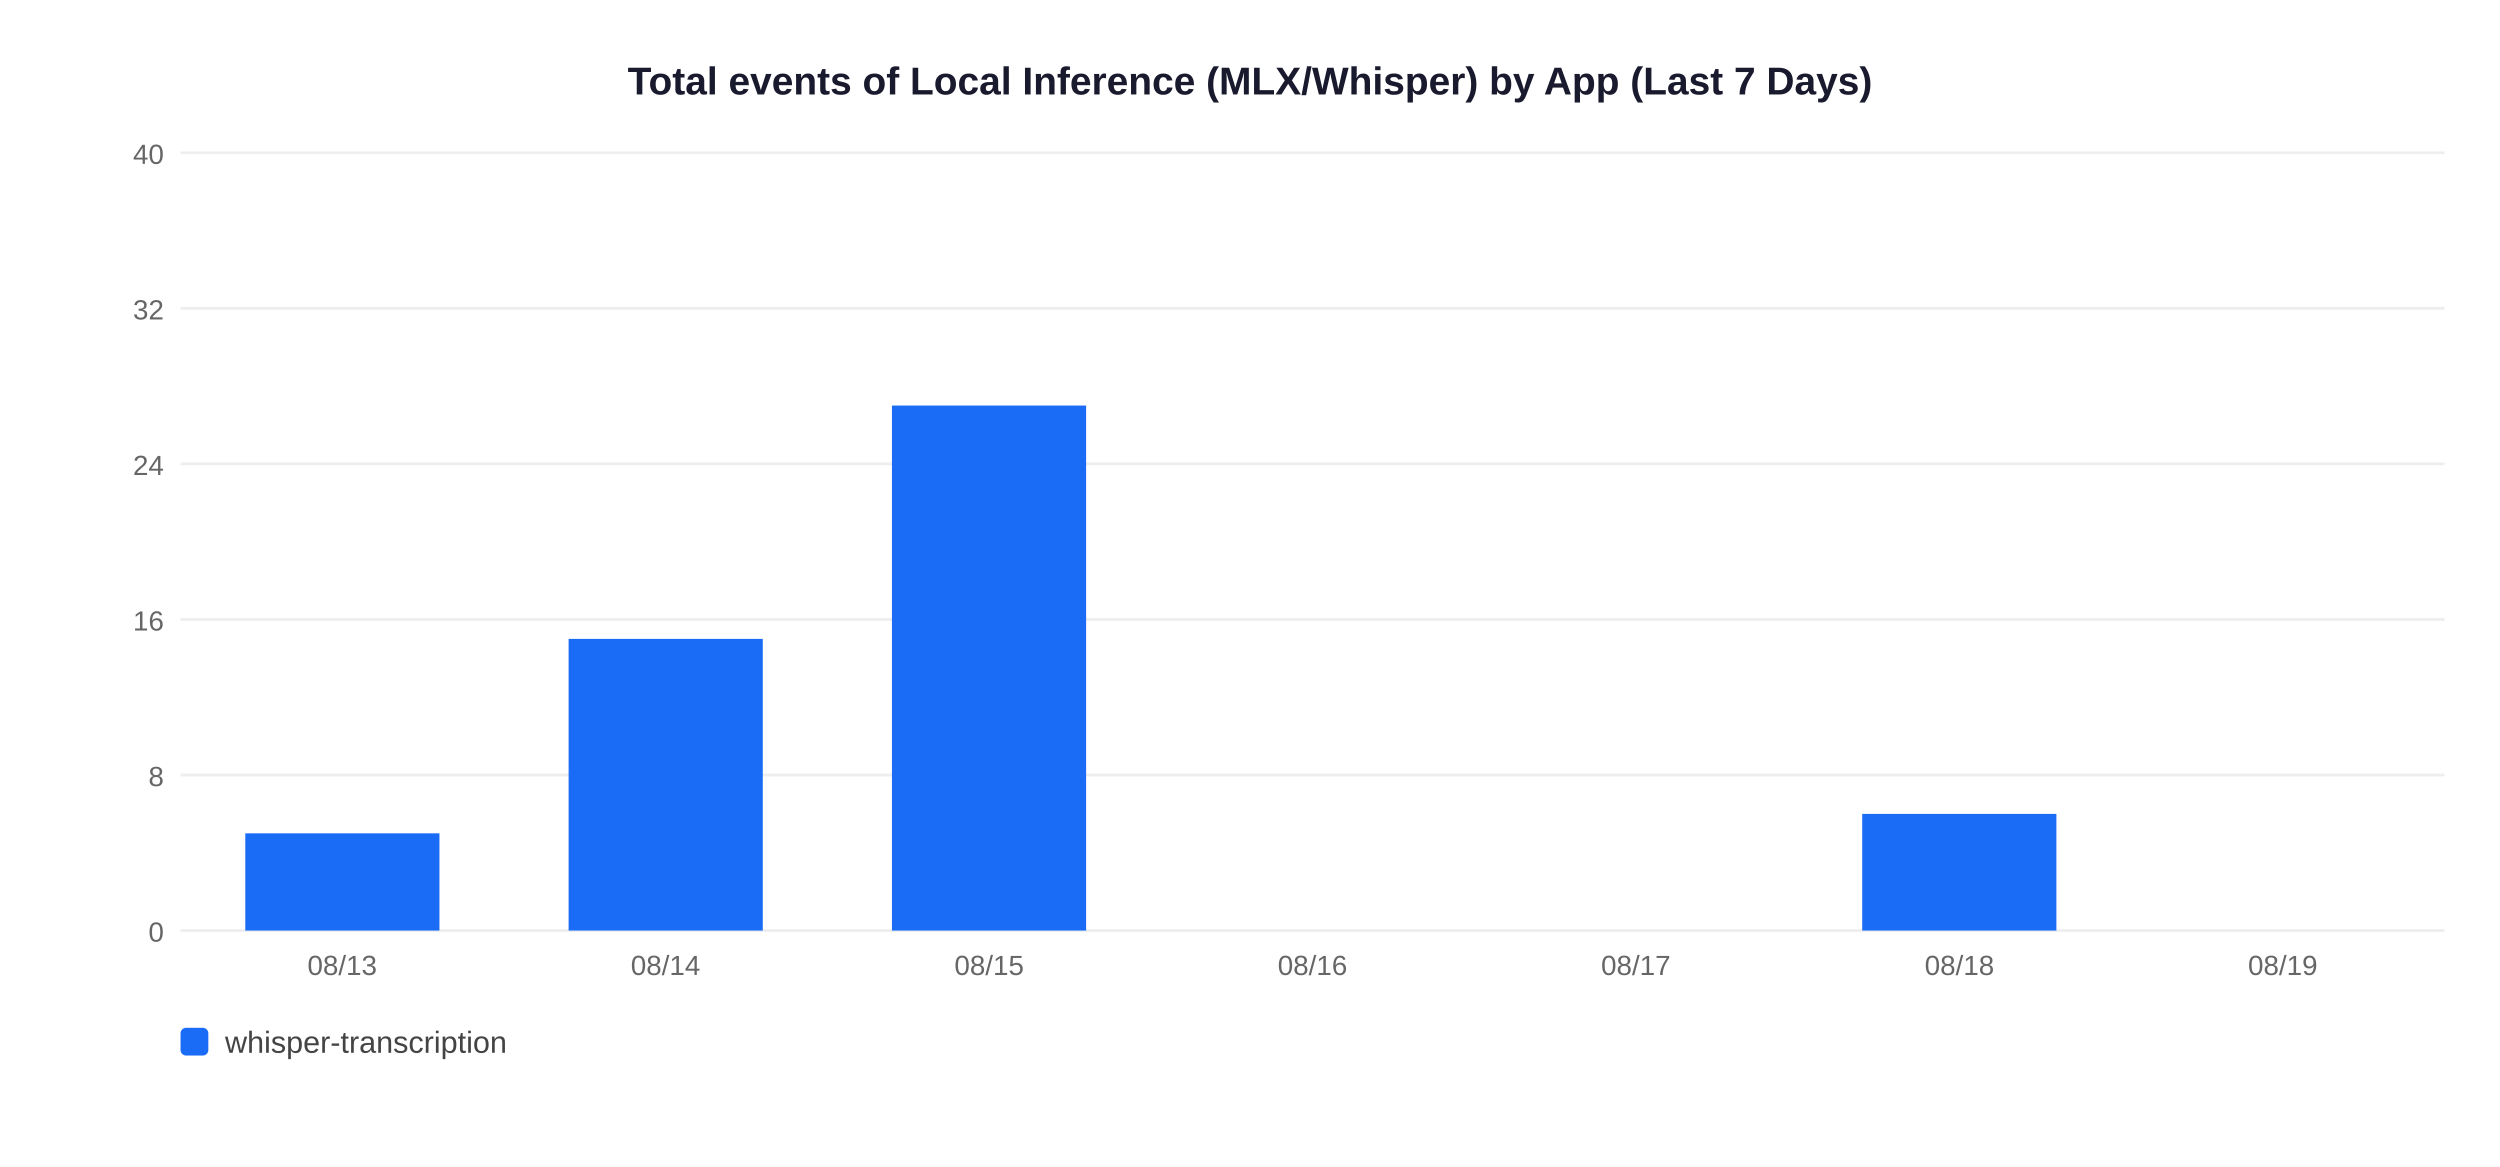
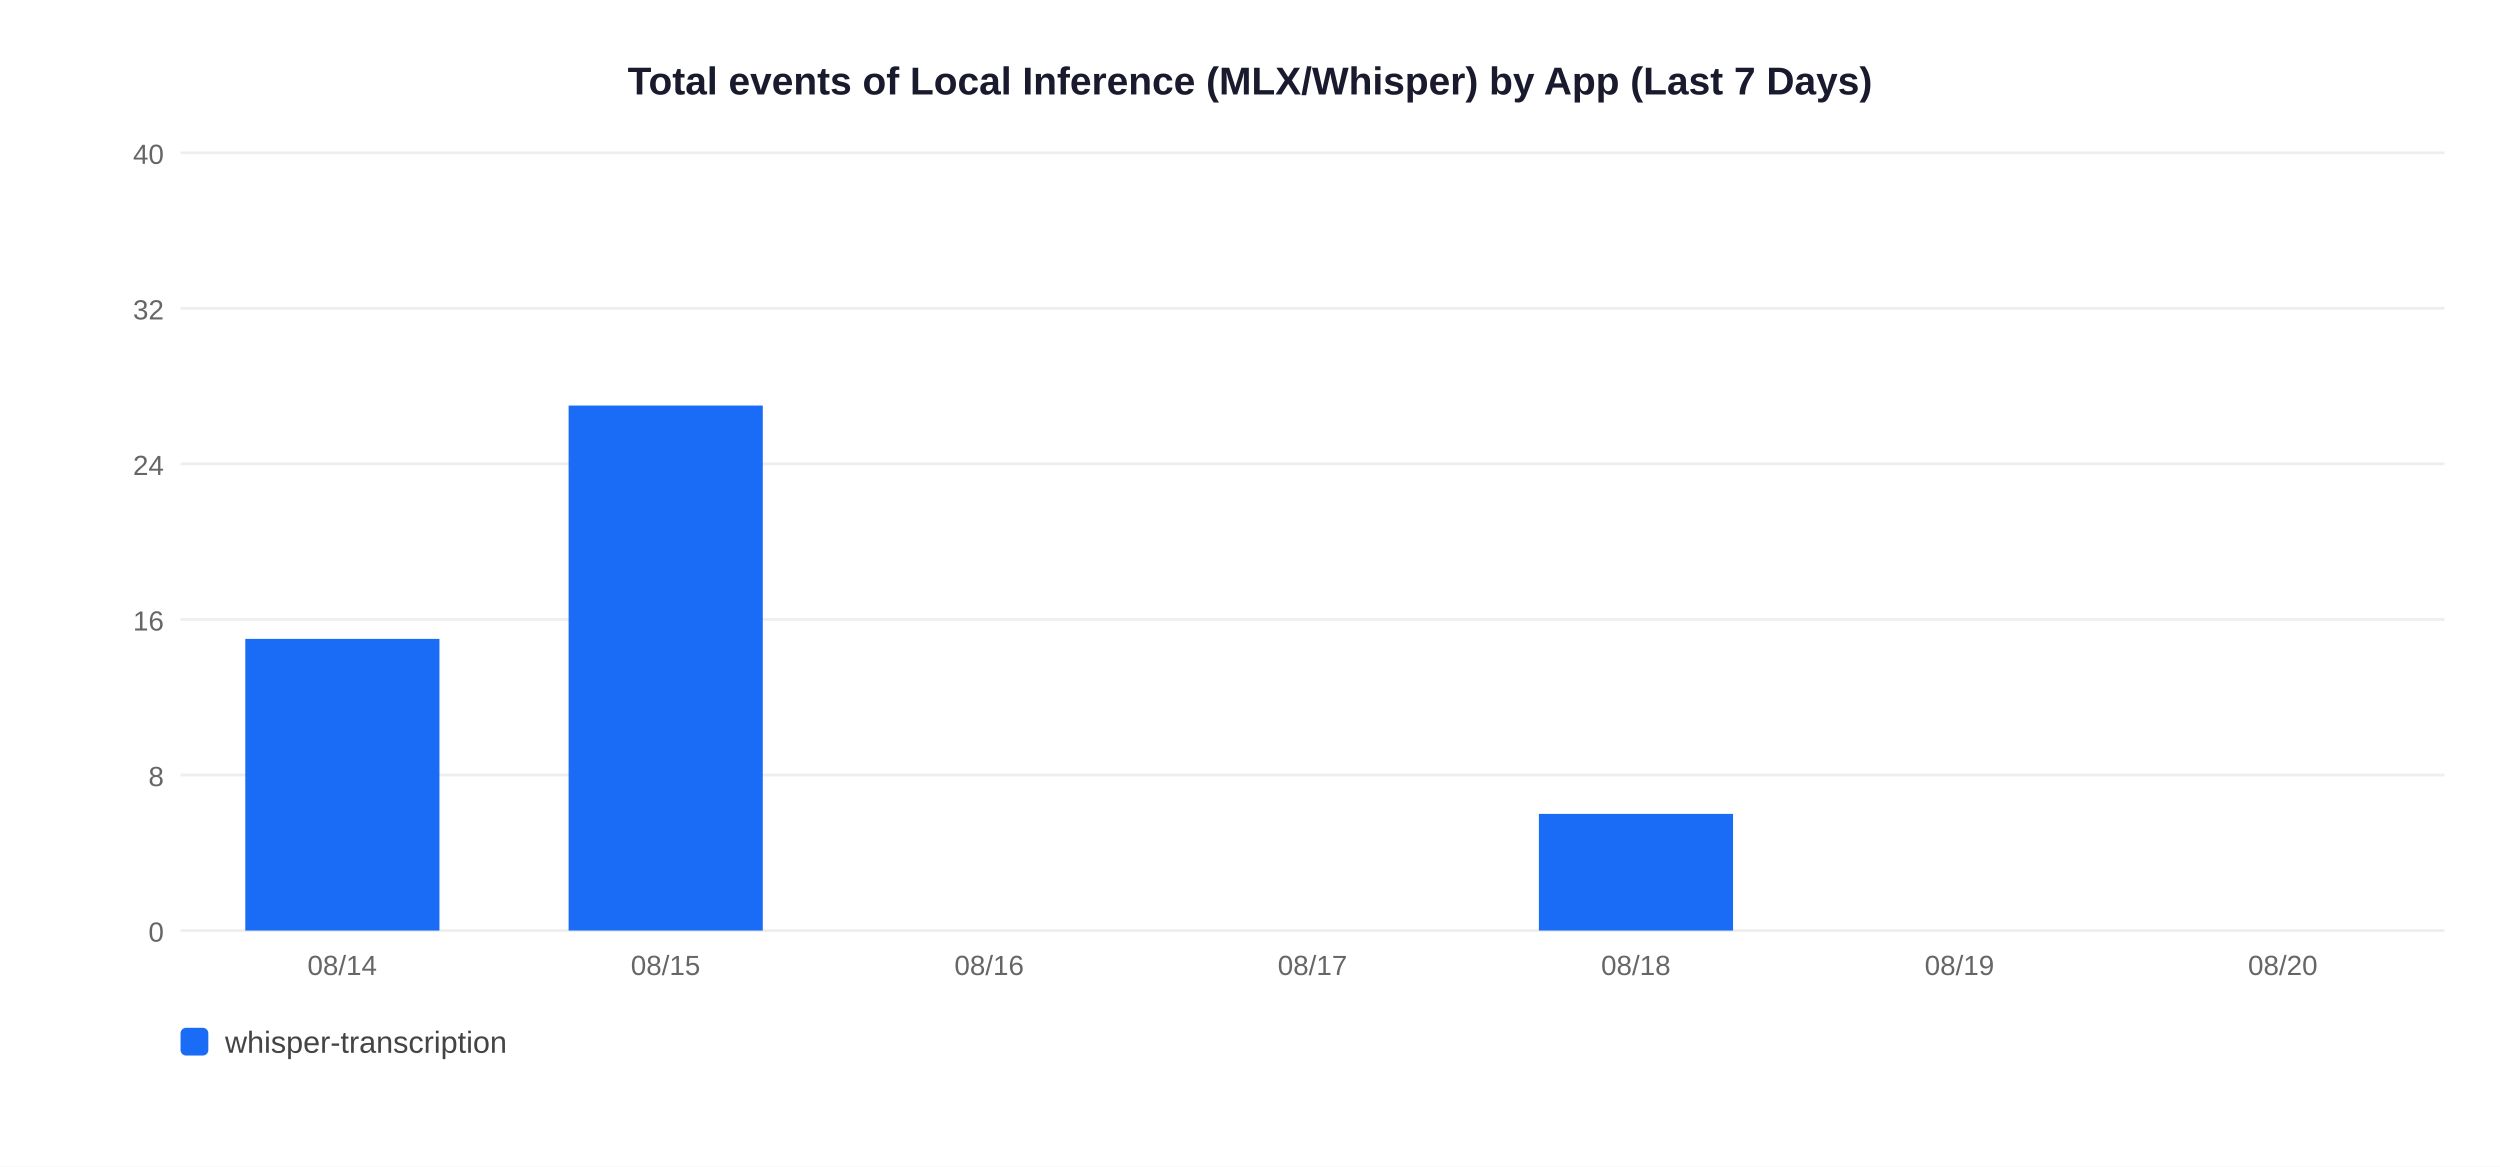
<svg xmlns="http://www.w3.org/2000/svg" width="900" height="420">
  <rect width="900" height="420" fill="white" />
  <text x="450" y="34" text-anchor="middle" font-size="14" font-weight="bold" font-family="Arial,sans-serif" fill="#1a1a2e">Total events of Local Inference (MLX/Whisper) by App (Last 7 Days)</text>
  <line x1="65" y1="335" x2="880" y2="335" stroke="#EEEEEE" stroke-width="1" />
  <text x="59" y="339" text-anchor="end" font-size="10" font-family="Arial,sans-serif" fill="#666">0</text>
  <line x1="65" y1="279" x2="880" y2="279" stroke="#EEEEEE" stroke-width="1" />
  <text x="59" y="283" text-anchor="end" font-size="10" font-family="Arial,sans-serif" fill="#666">8</text>
  <line x1="65" y1="223" x2="880" y2="223" stroke="#EEEEEE" stroke-width="1" />
  <text x="59" y="227" text-anchor="end" font-size="10" font-family="Arial,sans-serif" fill="#666">16</text>
  <line x1="65" y1="167" x2="880" y2="167" stroke="#EEEEEE" stroke-width="1" />
  <text x="59" y="171" text-anchor="end" font-size="10" font-family="Arial,sans-serif" fill="#666">24</text>
  <line x1="65" y1="111" x2="880" y2="111" stroke="#EEEEEE" stroke-width="1" />
  <text x="59" y="115" text-anchor="end" font-size="10" font-family="Arial,sans-serif" fill="#666">32</text>
  <line x1="65" y1="55" x2="880" y2="55" stroke="#EEEEEE" stroke-width="1" />
  <text x="59" y="59" text-anchor="end" font-size="10" font-family="Arial,sans-serif" fill="#666">40</text>
-   <rect x="88.3" y="300.0" width="69.9" height="35.0" fill="#1A6CF7" />
-   <text x="123.2" y="351" text-anchor="middle" font-size="10" font-family="Arial,sans-serif" fill="#666">08/13</text>
-   <rect x="204.7" y="230.0" width="69.9" height="105.0" fill="#1A6CF7" />
-   <text x="239.6" y="351" text-anchor="middle" font-size="10" font-family="Arial,sans-serif" fill="#666">08/14</text>
-   <rect x="321.1" y="146.0" width="69.9" height="189.0" fill="#1A6CF7" />
-   <text x="356.1" y="351" text-anchor="middle" font-size="10" font-family="Arial,sans-serif" fill="#666">08/15</text>
-   <text x="472.5" y="351" text-anchor="middle" font-size="10" font-family="Arial,sans-serif" fill="#666">08/16</text>
-   <text x="588.9" y="351" text-anchor="middle" font-size="10" font-family="Arial,sans-serif" fill="#666">08/17</text>
-   <rect x="670.4" y="293.0" width="69.9" height="42.0" fill="#1A6CF7" />
-   <text x="705.4" y="351" text-anchor="middle" font-size="10" font-family="Arial,sans-serif" fill="#666">08/18</text>
-   <text x="821.8" y="351" text-anchor="middle" font-size="10" font-family="Arial,sans-serif" fill="#666">08/19</text>
+   <rect x="88.3" y="230.0" width="69.9" height="105.0" fill="#1A6CF7" />
+   <text x="123.2" y="351" text-anchor="middle" font-size="10" font-family="Arial,sans-serif" fill="#666">08/14</text>
+   <rect x="204.7" y="146.0" width="69.9" height="189.0" fill="#1A6CF7" />
+   <text x="239.6" y="351" text-anchor="middle" font-size="10" font-family="Arial,sans-serif" fill="#666">08/15</text>
+   <text x="356.1" y="351" text-anchor="middle" font-size="10" font-family="Arial,sans-serif" fill="#666">08/16</text>
+   <text x="472.5" y="351" text-anchor="middle" font-size="10" font-family="Arial,sans-serif" fill="#666">08/17</text>
+   <rect x="554.0" y="293.0" width="69.9" height="42.0" fill="#1A6CF7" />
+   <text x="588.9" y="351" text-anchor="middle" font-size="10" font-family="Arial,sans-serif" fill="#666">08/18</text>
+   <text x="705.4" y="351" text-anchor="middle" font-size="10" font-family="Arial,sans-serif" fill="#666">08/19</text>
+   <text x="821.8" y="351" text-anchor="middle" font-size="10" font-family="Arial,sans-serif" fill="#666">08/20</text>
  <rect x="65" y="370" width="10" height="10" rx="2" fill="#1A6CF7" />
  <text x="81" y="379" font-size="11" font-family="Arial,sans-serif" fill="#444">whisper-transcription</text>
</svg>
